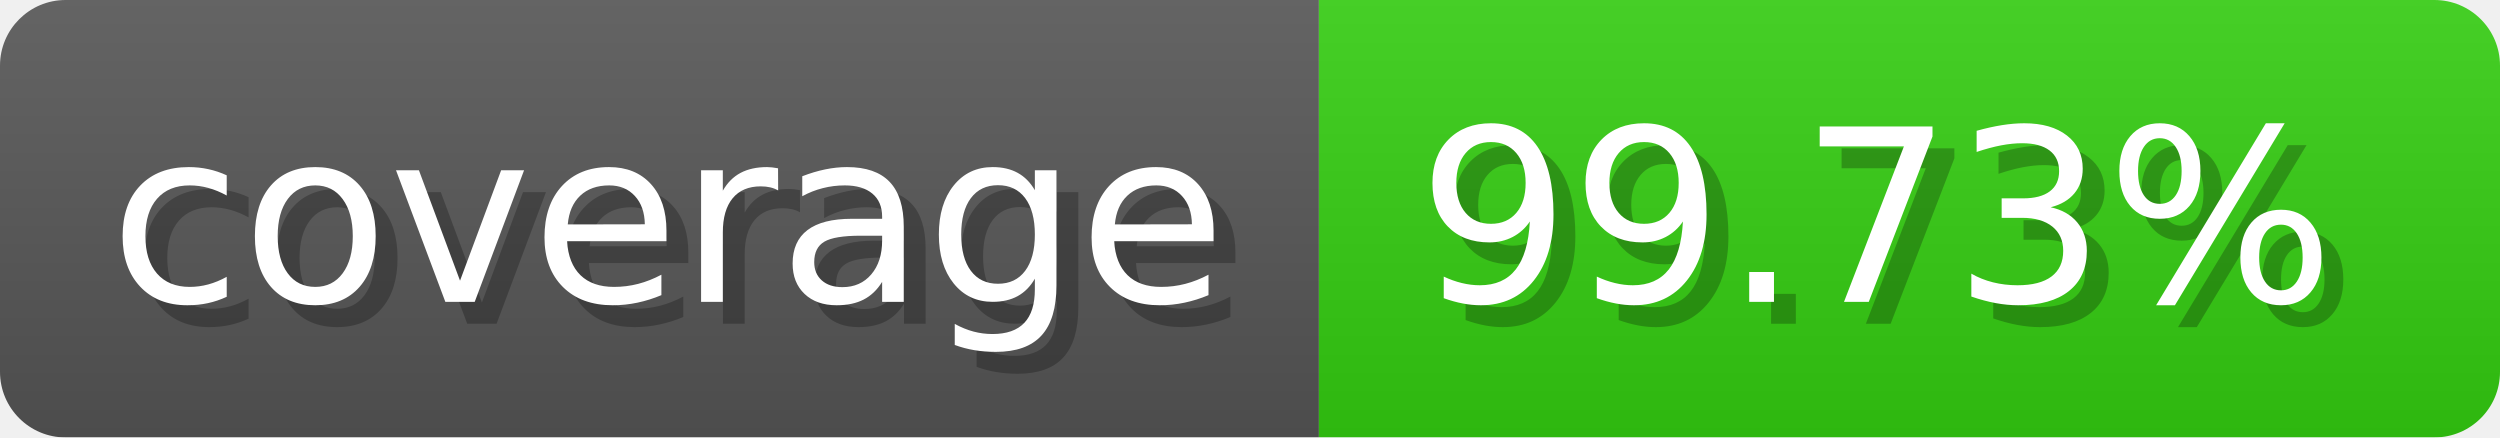
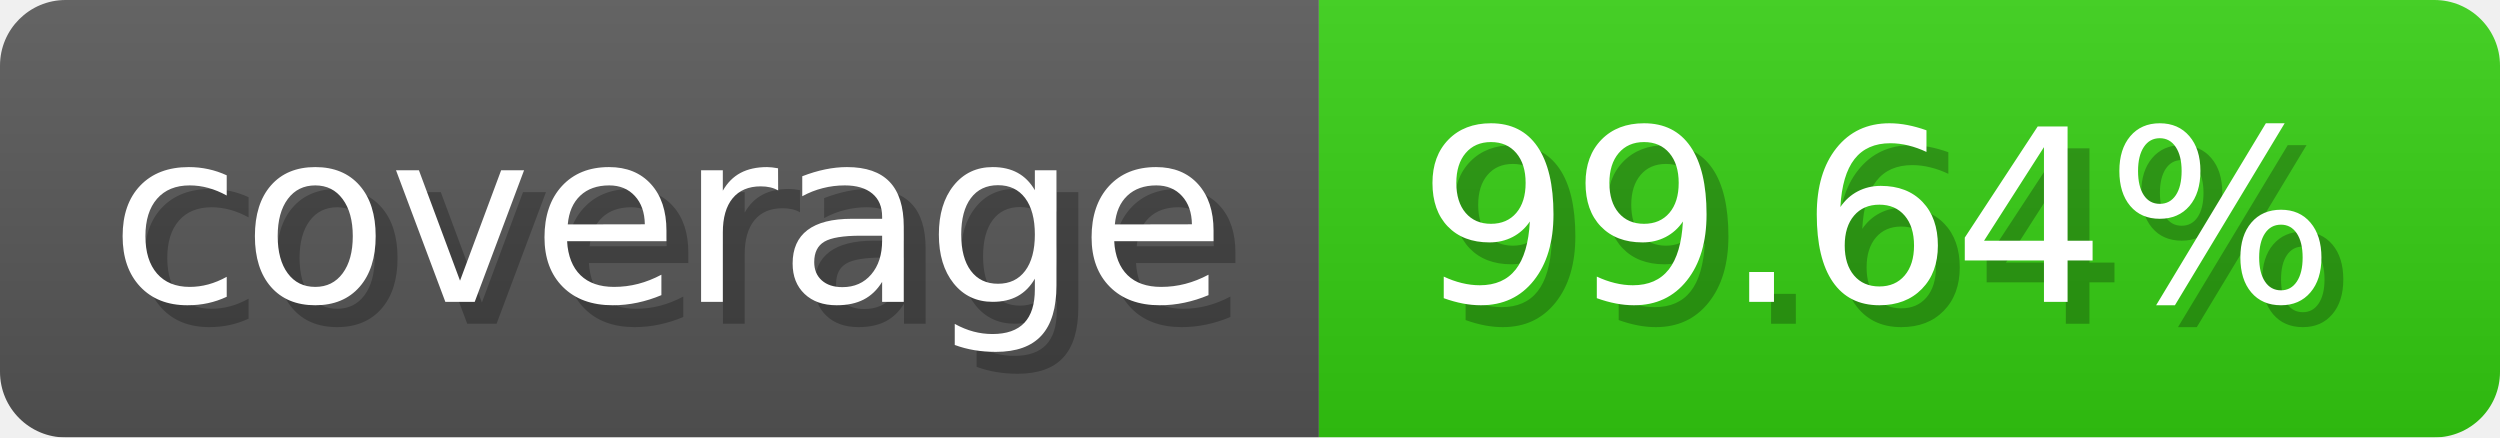
- <svg xmlns="http://www.w3.org/2000/svg" width="114.3" height="20" viewBox="0 0 1143 200" role="img" aria-label="coverage: 99.73%">
-   <linearGradient id="aKYpk" x2="0" y2="100%">
+ <svg xmlns="http://www.w3.org/2000/svg" width="114.3" height="20" viewBox="0 0 1143 200" role="img" aria-label="coverage: 99.64%">
+   <linearGradient id="QwNBB" x2="0" y2="100%">
    <stop offset="0" stop-opacity=".1" stop-color="#EEE" />
    <stop offset="1" stop-opacity=".1" />
  </linearGradient>
-   <mask id="deOZI">
+   <mask id="wJJOG">
    <rect width="1143" height="200" rx="30" fill="#FFF" />
  </mask>
-   <g mask="url(#deOZI)">
+   <g mask="url(#wJJOG)">
    <rect width="603" height="200" fill="#555" />
    <rect width="540" height="200" fill="#3C1" x="603" />
-     <rect width="1143" height="200" fill="url(#aKYpk)" />
+     <rect width="1143" height="200" fill="url(#QwNBB)" />
  </g>
  <g aria-hidden="true" fill="#fff" text-anchor="start" font-family="Verdana,DejaVu Sans,sans-serif" font-size="110">
    <text x="60" y="148" textLength="503" fill="#000" opacity="0.25">coverage</text>
    <text x="50" y="138" textLength="503">coverage</text>
-     <text x="658" y="148" textLength="440" fill="#000" opacity="0.25">99.73%</text>
-     <text x="648" y="138" textLength="440">99.73%</text>
+     <text x="658" y="148" textLength="440" fill="#000" opacity="0.25">99.64%</text>
+     <text x="648" y="138" textLength="440">99.64%</text>
  </g>
</svg>
